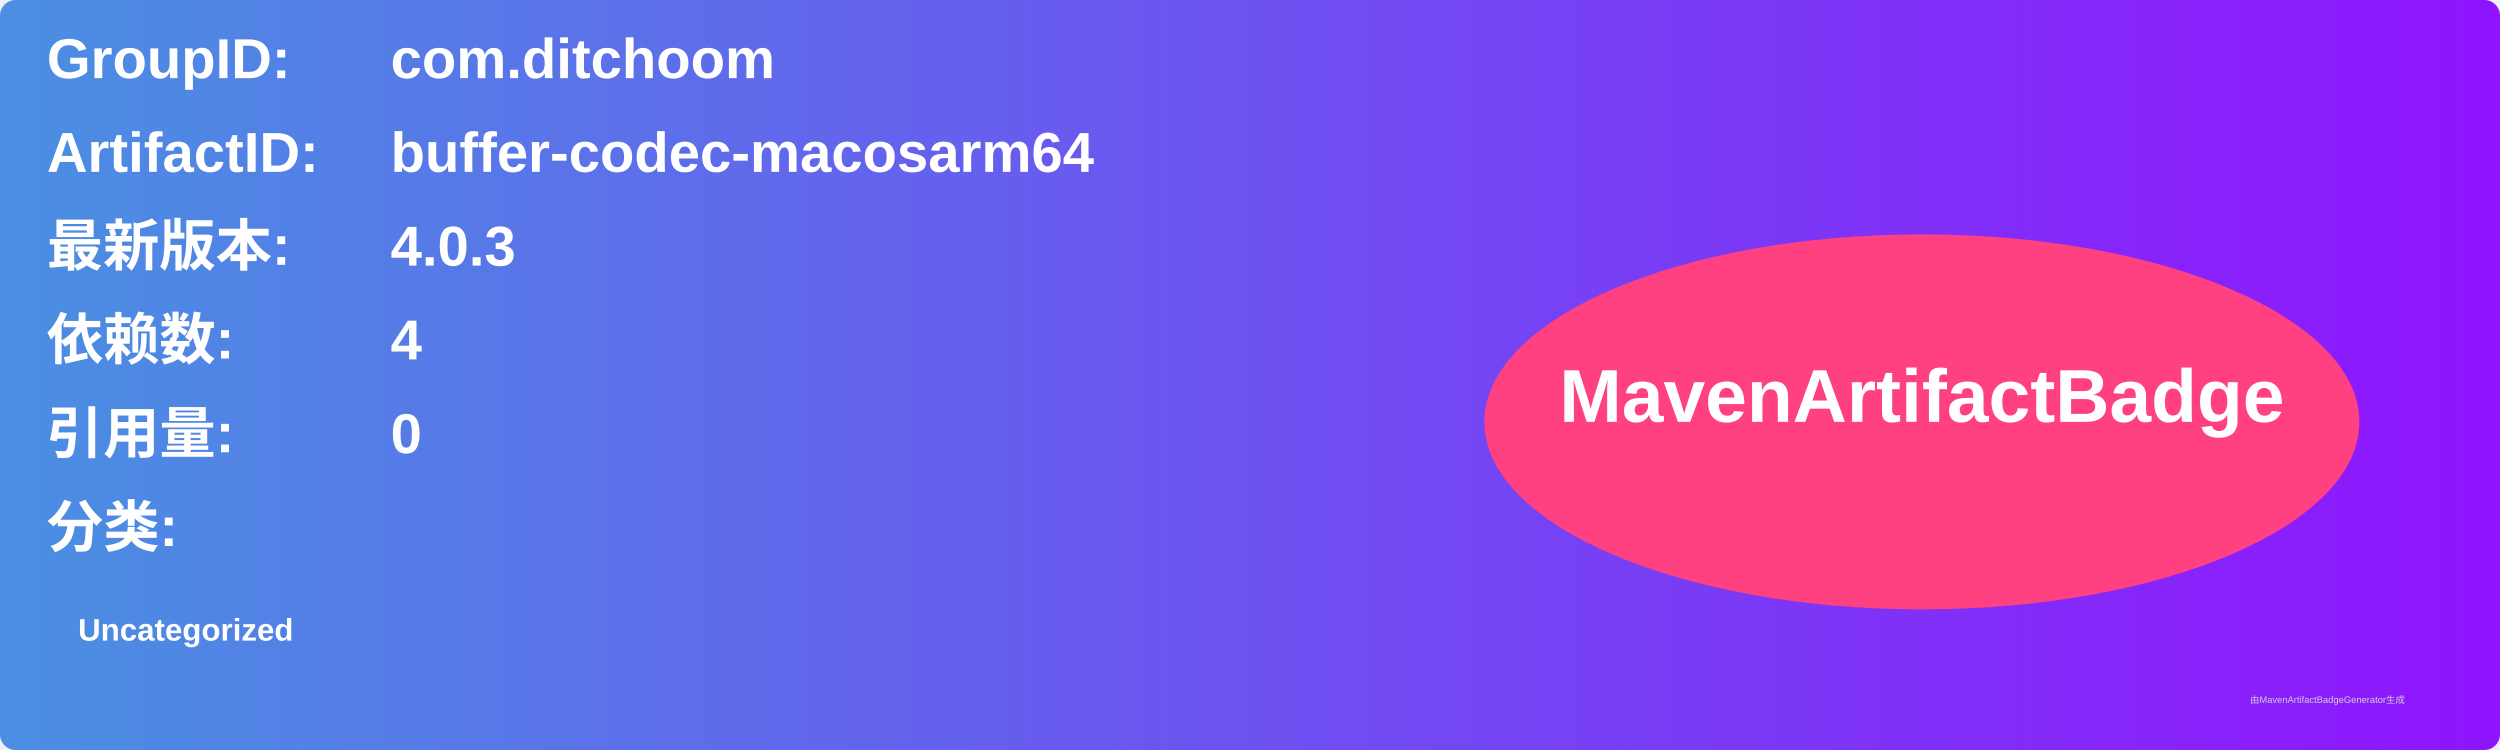
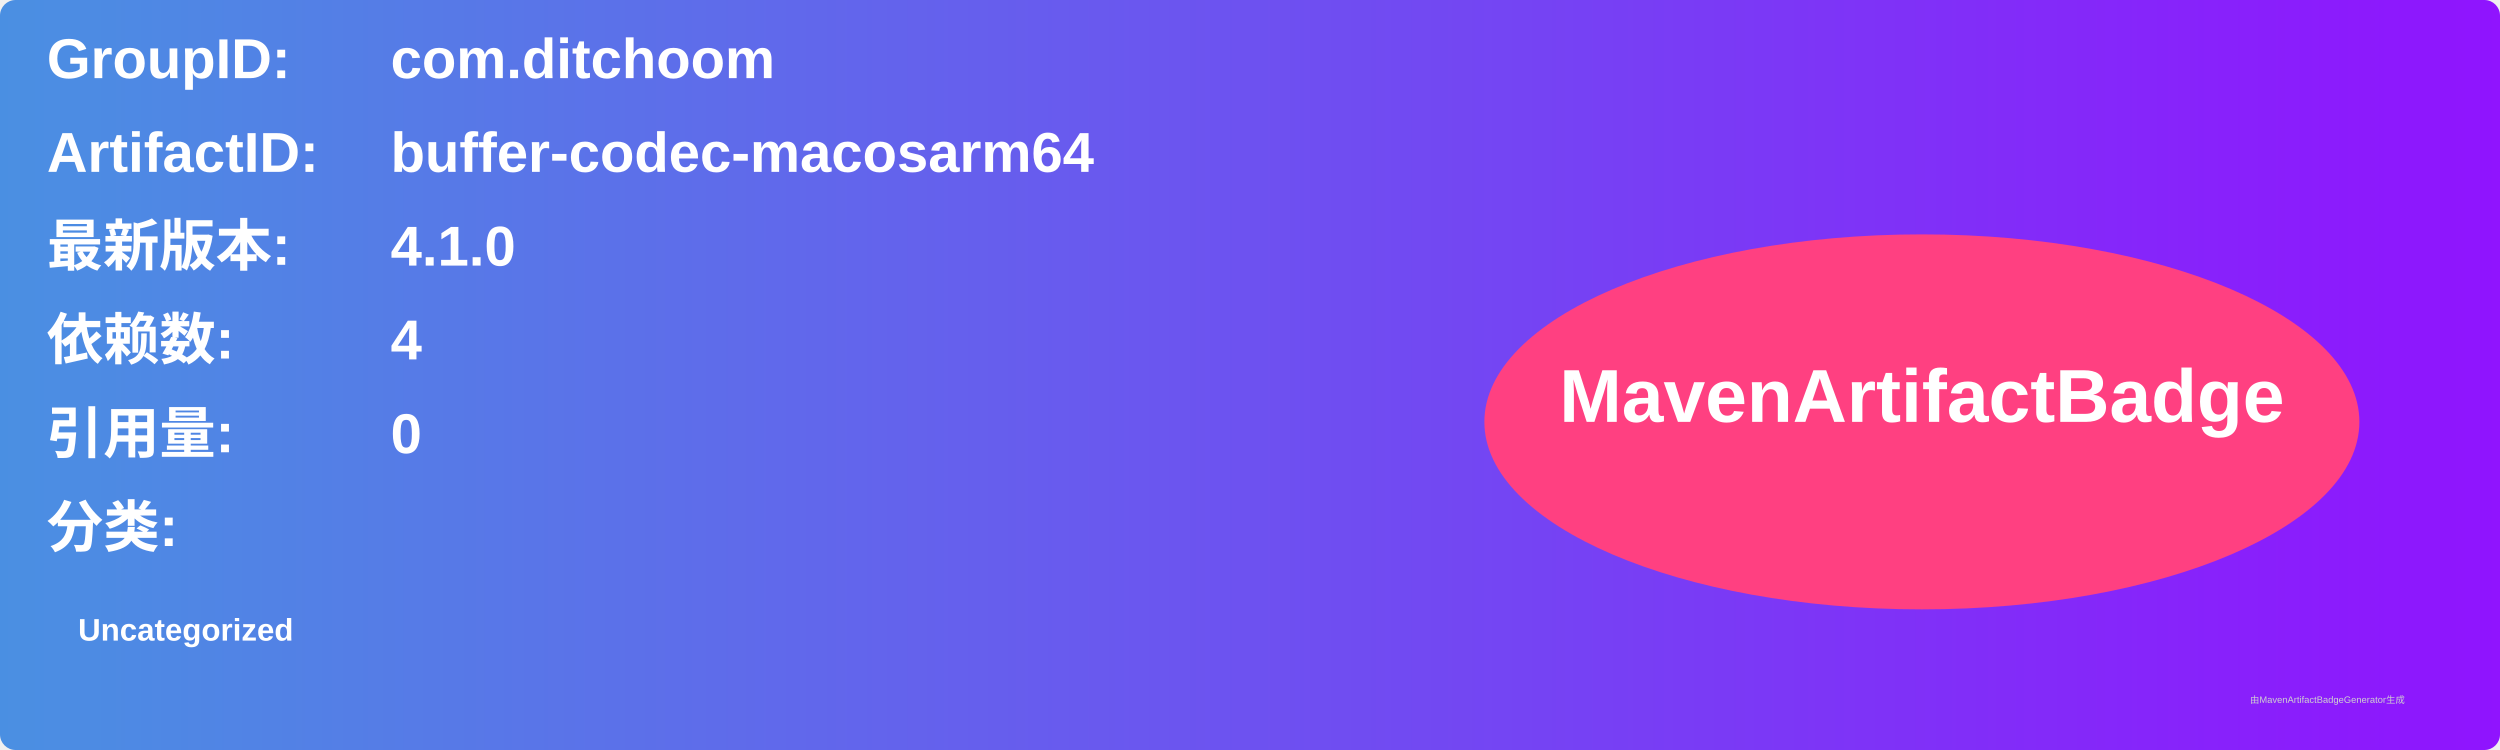
<svg xmlns="http://www.w3.org/2000/svg" width="800" height="240" viewBox="0 0 800 240">
  <linearGradient id="grad" x1="0%" y1="0%" x2="100%" y2="0%">
    <stop offset="0%" stop-color="#4a90e2" />
    <stop offset="100%" stop-color="#9013fe" />
  </linearGradient>
  <rect width="100%" height="100%" rx="5" ry="5" fill="url(#grad)" />
  <g transform="translate(15, 15)">
    <text x="0" y="10" font-family="Arial" font-size="18" fill="white" font-weight="bold" width="260">GroupID:</text>
    <text x="110" y="10" font-family="Arial" font-size="18" fill="white" font-weight="bold" width="460">com.ditchoom</text>
    <text x="0" y="40" font-family="Arial" font-size="18" fill="white" font-weight="bold" width="260">ArtifactID:</text>
    <text x="110" y="40" font-family="Arial" font-size="18" fill="white" font-weight="bold" width="460">buffer-codec-macosarm64</text>
    <text x="0" y="70" font-family="Arial" font-size="18" fill="white" font-weight="bold">最新版本:</text>
    <text x="110" y="70" font-family="Arial" font-size="18" fill="white" font-weight="bold">
-       <tspan font-weight="bold">4.0.3</tspan>
+       <tspan font-weight="bold">4.1.0</tspan>
    </text>
    <text x="0" y="100" font-family="Arial" font-size="18" fill="white" font-weight="bold">依赖数: </text>
    <text x="110" y="100" font-family="Arial" font-size="18" fill="white">
      <tspan font-weight="bold">4</tspan>
    </text>
    <text x="0" y="130" font-family="Arial" font-size="18" fill="white" font-weight="bold">引用量: </text>
    <text x="110" y="130" font-family="Arial" font-size="18" fill="white">
      <tspan font-weight="bold">0</tspan>
    </text>
    <text x="0" y="160" font-family="Arial" font-size="18" fill="white" font-weight="bold">分类:</text>
    <text x="10" y="190" font-family="Arial" font-size="10" fill="white">
      <tspan font-weight="bold">Uncategorized</tspan>
    </text>
    <ellipse cx="600" cy="120" rx="140" ry="60" fill="#ff4081" />
    <text x="600" y="120" text-anchor="middle" font-family="Arial" font-size="24" fill="white" font-weight="bold">MavenArtifactBadge</text>
  </g>
  <text x="720" y="225" font-family="Arial" font-size="3" fill="#d0d0d0">由MavenArtifactBadgeGenerator生成</text>
</svg>
